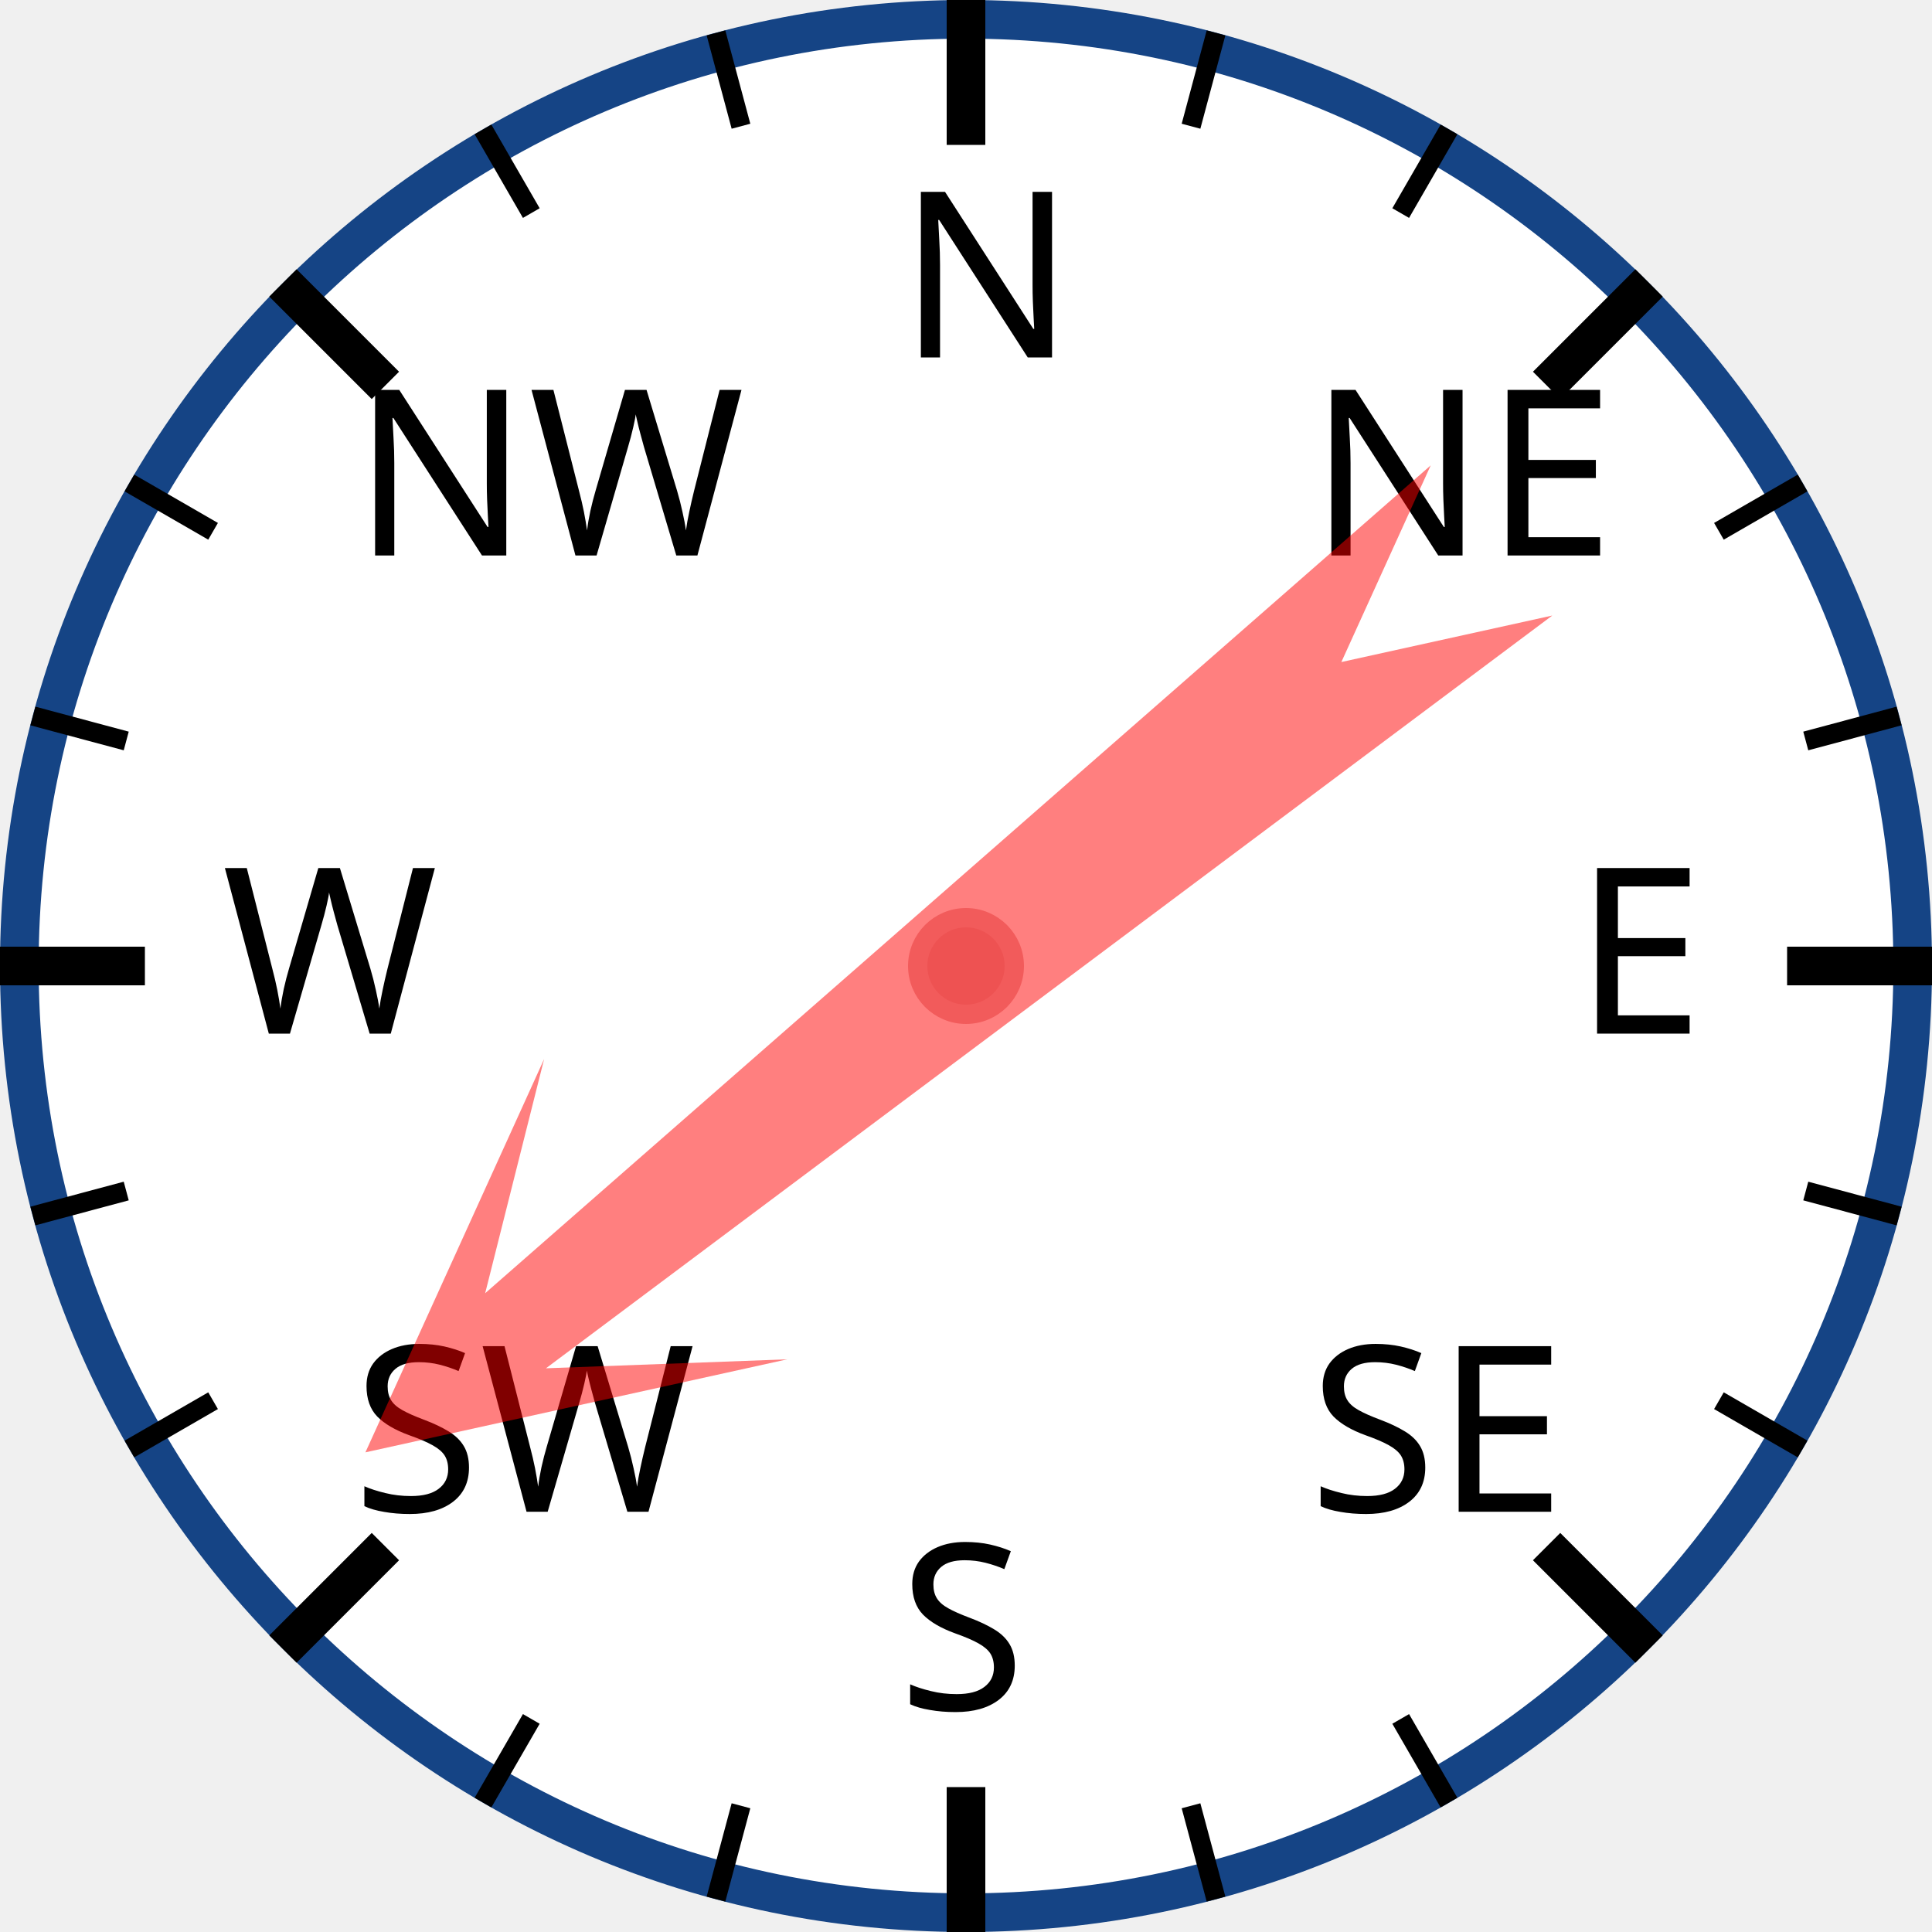
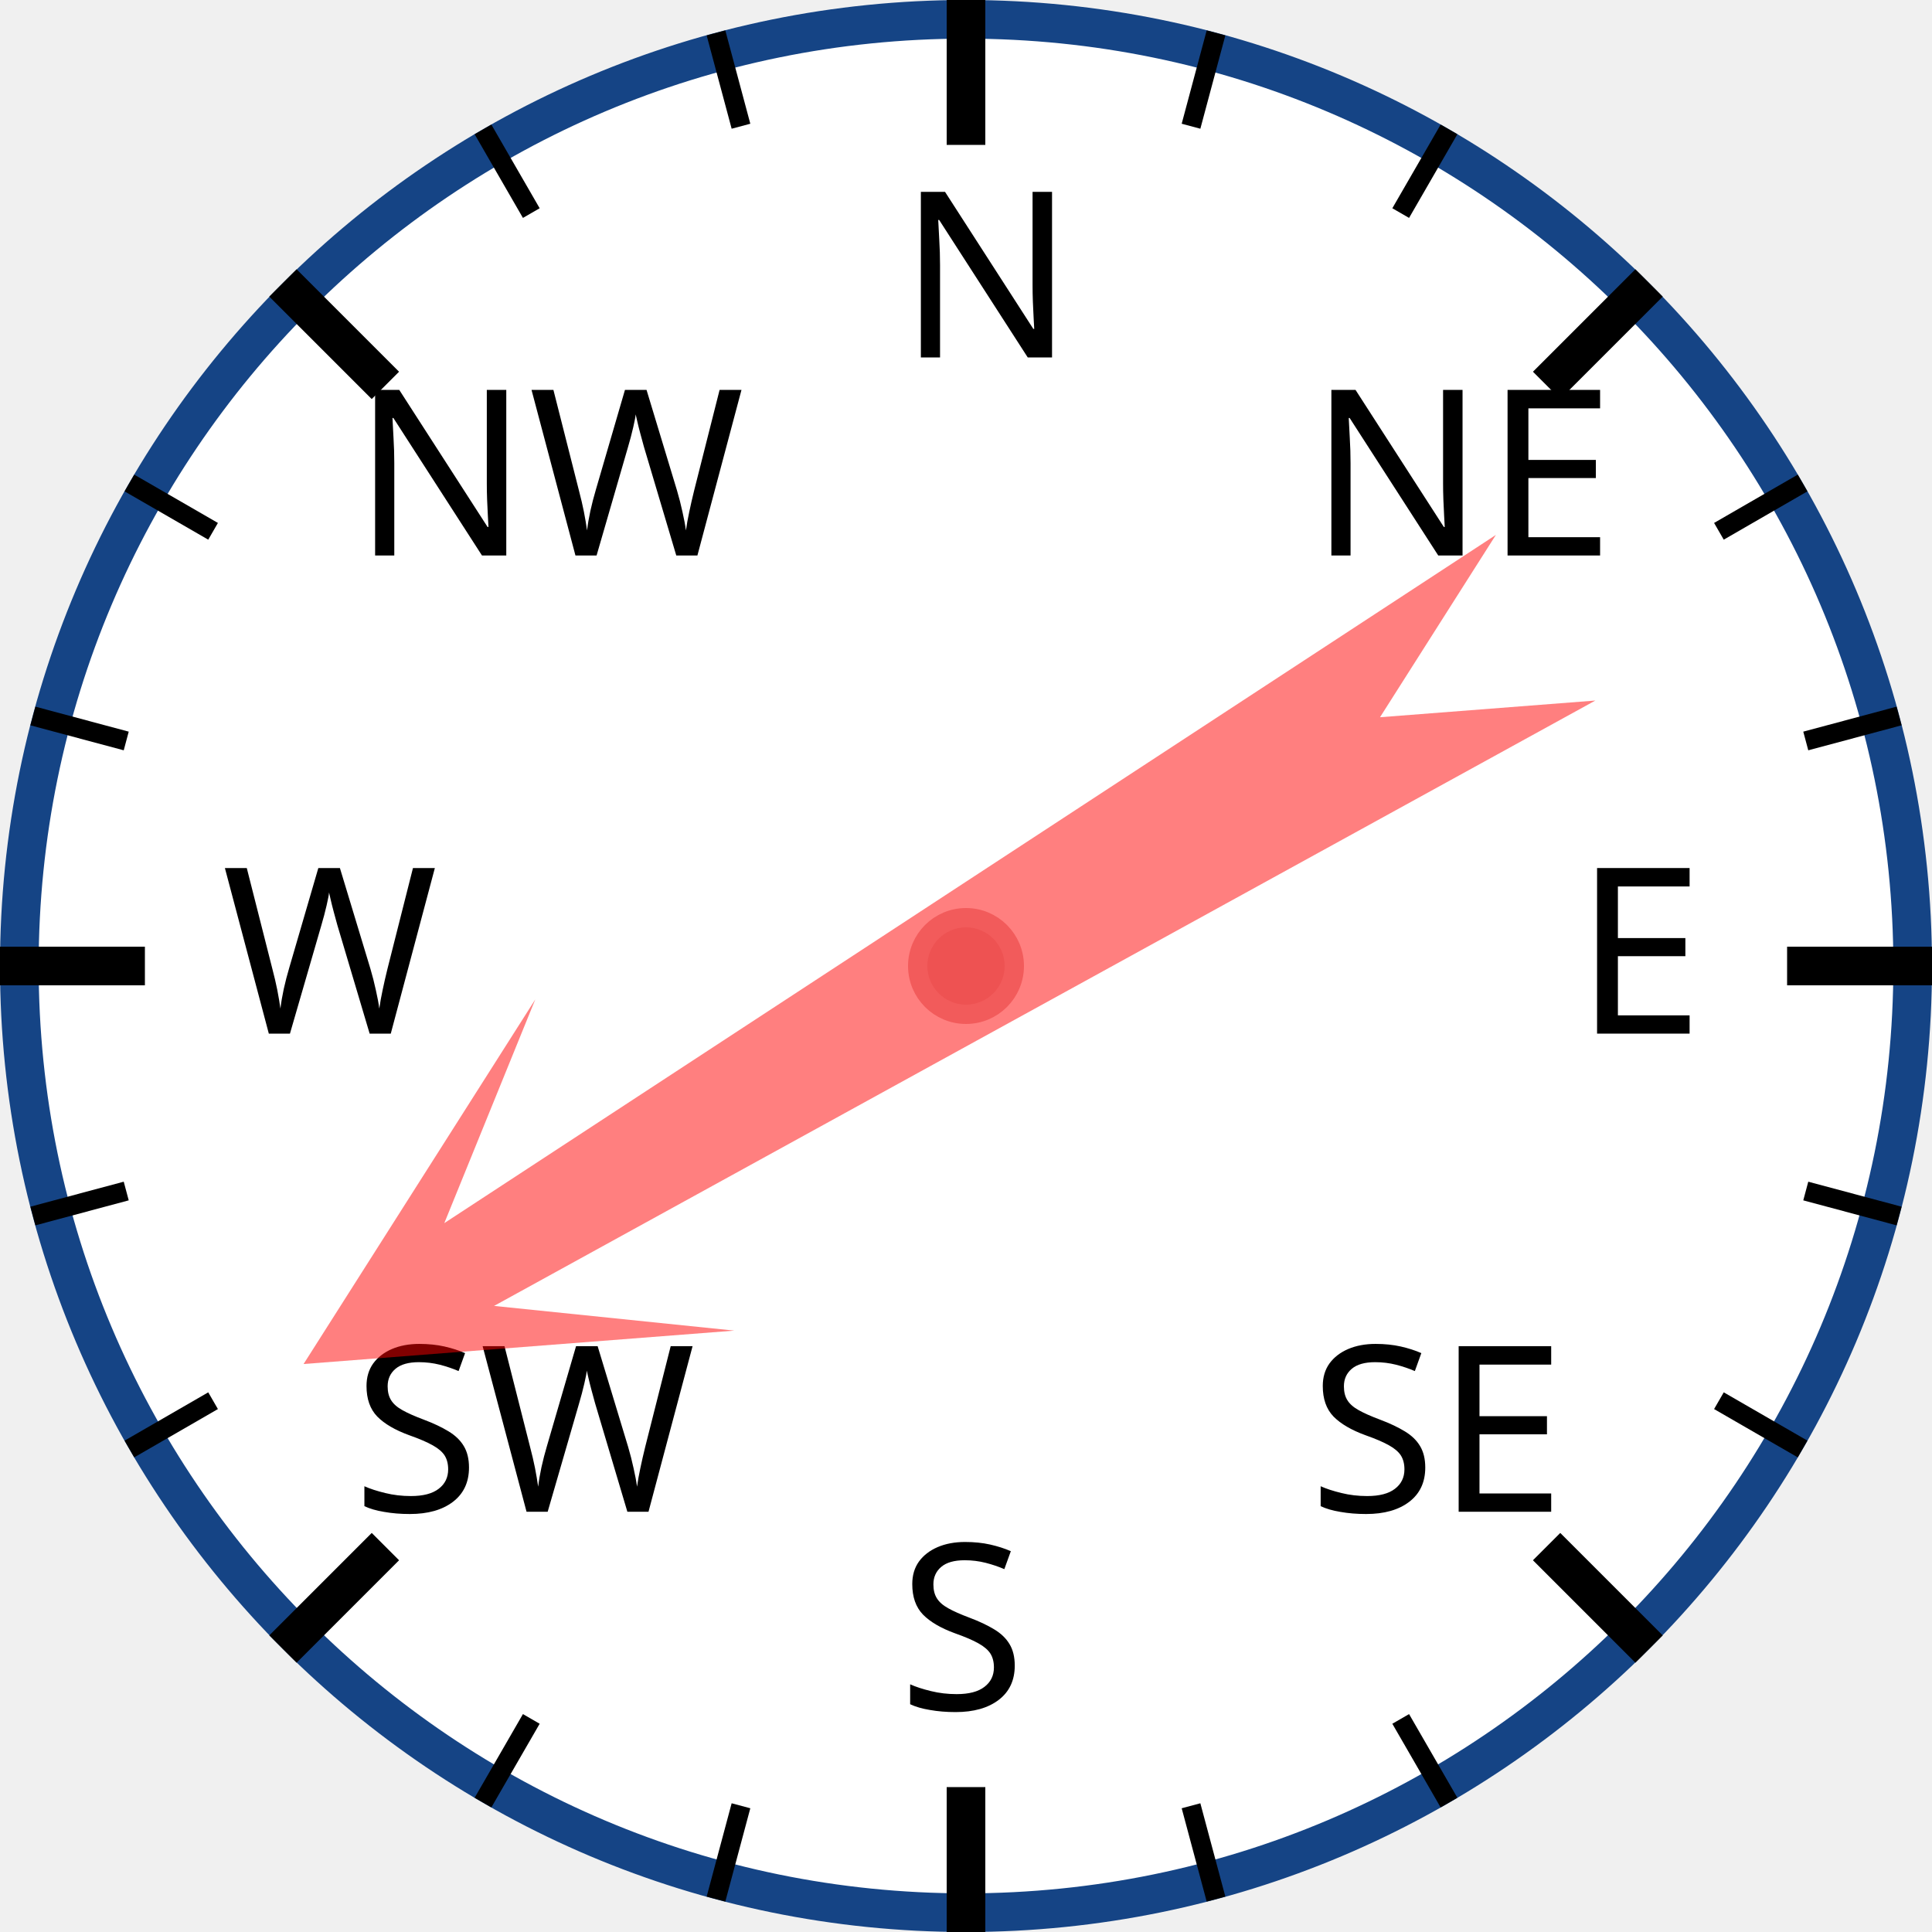
<svg xmlns="http://www.w3.org/2000/svg" width="120px" height="120px" viewBox="0 0 200 200">
  <circle cx="100" cy="100" r="98" style="fill: white; stroke: #154485; stroke-width: 4;" />
  <text x="93.0" y="37.0" style="font-family: sans-serif; font-size: 18pt;">N</text>
  <line x1="100.0" y1="0.0" x2="100.0" y2="15.0" style="stroke: black; stroke-width: 4;" />
  <line x1="74.118" y1="3.407" x2="76.706" y2="13.067" style="stroke: black; stroke-width: 2;" />
  <line x1="50" y1="13.397" x2="55" y2="22.058" style="stroke: black; stroke-width: 2;" />
  <text x="36.503" y="57.503" style="font-family: sans-serif; font-size: 18pt;">NW</text>
  <line x1="29.289" y1="29.289" x2="39.896" y2="39.896" style="stroke: black; stroke-width: 4;" />
  <line x1="13.397" y1="50" x2="22.058" y2="55" style="stroke: black; stroke-width: 2;" />
  <line x1="3.407" y1="74.118" x2="13.067" y2="76.706" style="stroke: black; stroke-width: 2;" />
  <text x="23.0" y="107.0" style="font-family: sans-serif; font-size: 18pt;">W</text>
  <line x1="0.0" y1="100.0" x2="15.0" y2="100.0" style="stroke: black; stroke-width: 4;" />
  <line x1="3.407" y1="125.882" x2="13.067" y2="123.294" style="stroke: black; stroke-width: 2;" />
  <line x1="13.397" y1="150" x2="22.058" y2="145" style="stroke: black; stroke-width: 2;" />
  <text x="36.503" y="156.497" style="font-family: sans-serif; font-size: 18pt;">SW</text>
  <line x1="29.289" y1="170.711" x2="39.896" y2="160.104" style="stroke: black; stroke-width: 4;" />
  <line x1="50" y1="186.603" x2="55" y2="177.942" style="stroke: black; stroke-width: 2;" />
  <line x1="74.118" y1="196.593" x2="76.706" y2="186.933" style="stroke: black; stroke-width: 2;" />
  <text x="93" y="177.0" style="font-family: sans-serif; font-size: 18pt;">S</text>
  <line x1="100" y1="200.0" x2="100" y2="185.0" style="stroke: black; stroke-width: 4;" />
  <line x1="125.882" y1="196.593" x2="123.294" y2="186.933" style="stroke: black; stroke-width: 2;" />
  <line x1="150.0" y1="186.603" x2="145.0" y2="177.942" style="stroke: black; stroke-width: 2;" />
  <text x="135.497" y="156.497" style="font-family: sans-serif; font-size: 18pt;">SE</text>
  <line x1="170.711" y1="170.711" x2="160.104" y2="160.104" style="stroke: black; stroke-width: 4;" />
  <line x1="186.603" y1="150" x2="177.942" y2="145" style="stroke: black; stroke-width: 2;" />
  <line x1="196.593" y1="125.882" x2="186.933" y2="123.294" style="stroke: black; stroke-width: 2;" />
  <text x="163.0" y="107" style="font-family: sans-serif; font-size: 18pt;">E</text>
  <line x1="200.0" y1="100" x2="185.0" y2="100" style="stroke: black; stroke-width: 4;" />
  <line x1="196.593" y1="74.118" x2="186.933" y2="76.706" style="stroke: black; stroke-width: 2;" />
  <line x1="186.603" y1="50" x2="177.942" y2="55" style="stroke: black; stroke-width: 2;" />
  <text x="135.497" y="57.503" style="font-family: sans-serif; font-size: 18pt;">NE</text>
  <line x1="170.711" y1="29.289" x2="160.104" y2="39.896" style="stroke: black; stroke-width: 4;" />
  <line x1="150" y1="13.397" x2="145" y2="22.058" style="stroke: black; stroke-width: 2;" />
  <line x1="125.882" y1="3.407" x2="123.294" y2="13.067" style="stroke: black; stroke-width: 2;" />
-   <polygon points="100 20 120 60 105 40 110 170 100 150 90 170 95 40 80 60" style="fill: red; fill-opacity: 0.5;" transform="rotate(231,100,100)" />
+   <polygon points="100 20 120 60 105 40 110 170 100 150 90 170 95 40 80 60" style="fill: red; fill-opacity: 0.5;" transform="rotate(239,100,100)" />
  <circle cx="100" cy="100" r="5" style="fill: #EE5252; stroke: #F25B5B; stroke-width: 2;" />
</svg>
